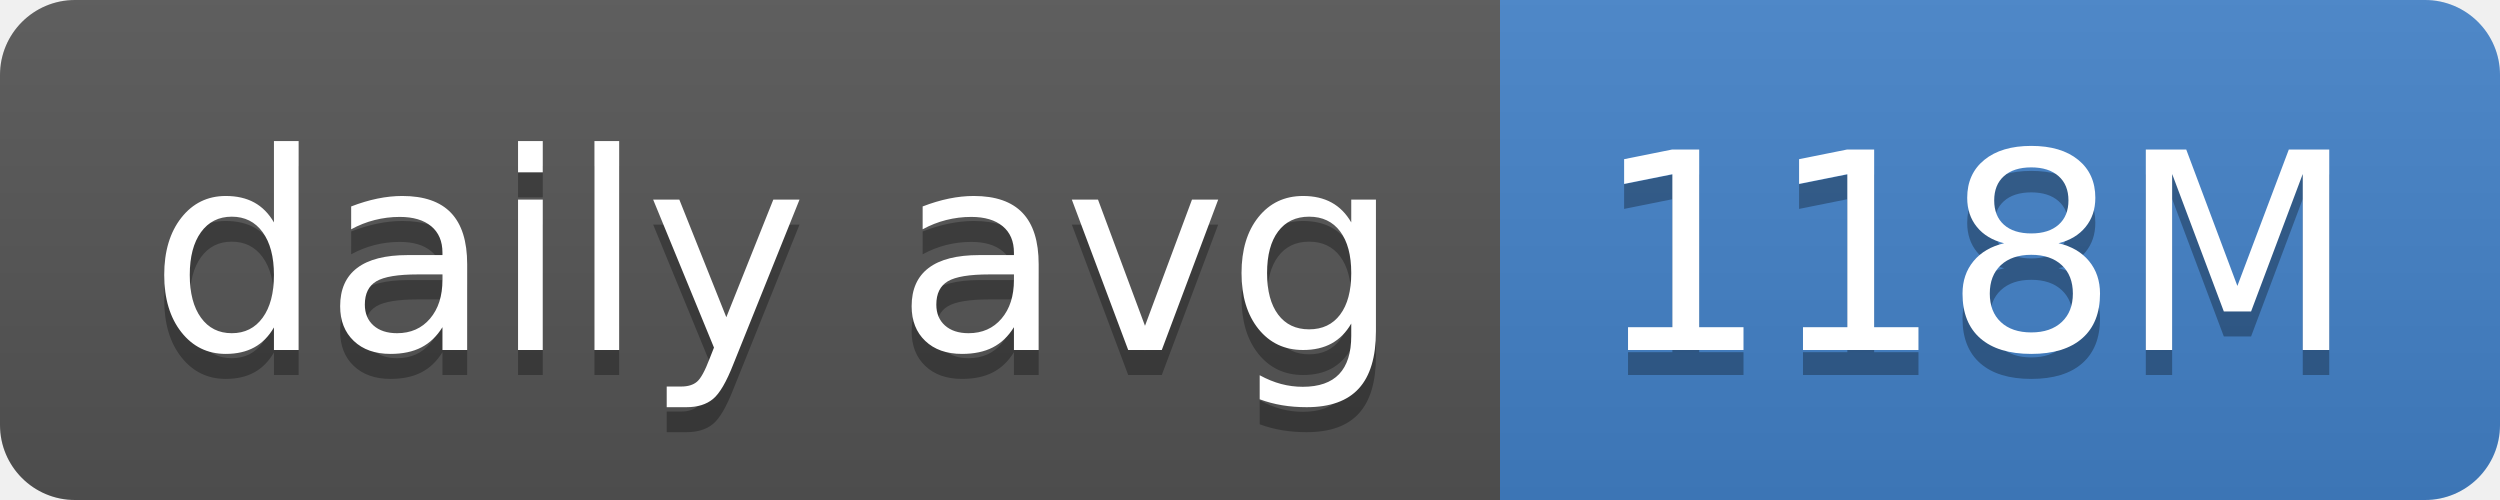
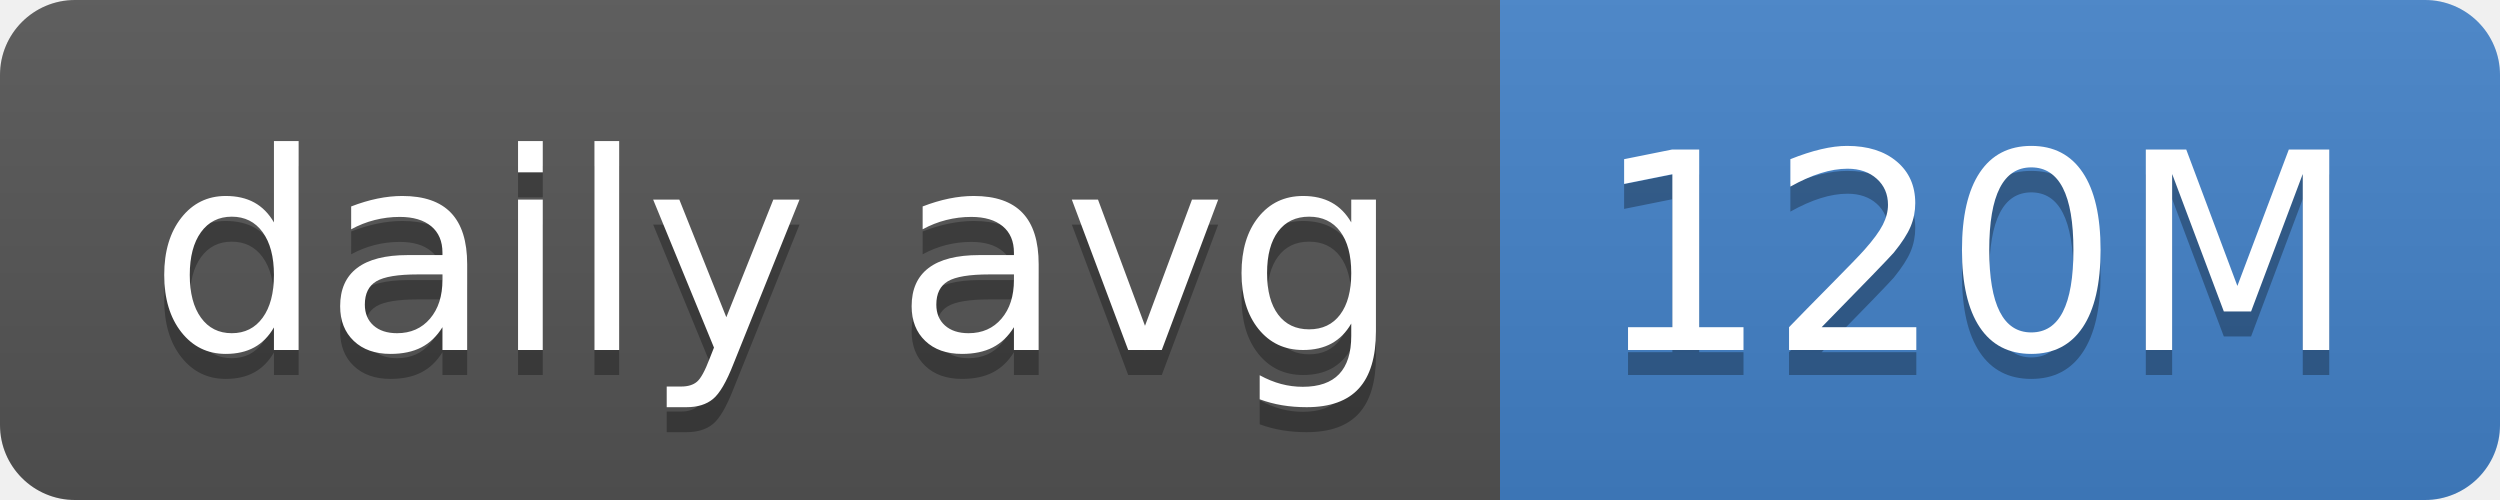
- <svg xmlns="http://www.w3.org/2000/svg" width="100" height="20" role="img" aria-label="daily avg: 118M">
+ <svg xmlns="http://www.w3.org/2000/svg" width="100" height="20" role="img" aria-label="daily avg: 120M">
  <linearGradient id="s" x2="0" y2="100%">
    <stop offset="0" stop-color="#bbb" stop-opacity=".1" />
    <stop offset="1" stop-opacity=".1" />
  </linearGradient>
  <clipPath id="r">
    <rect width="100" height="20" rx="3" fill="#fff" />
  </clipPath>
  <g clip-path="url(#r)">
    <rect width="60" height="20" fill="#555" />
    <rect x="60" width="40" height="20" fill="#4382c9" />
    <rect width="100" height="20" fill="url(#s)" />
  </g>
  <g fill="#fff" text-anchor="middle" font-family="Verdana,Geneva,DejaVu Sans,sans-serif" text-rendering="geometricPrecision" font-size="110">
    <text aria-hidden="true" x="310" y="150" fill="#010101" fill-opacity=".3" transform="scale(.1)" textLength="500">daily avg</text>
    <text x="310" y="140" transform="scale(.1)" fill="#fff" textLength="500">daily avg</text>
-     <text aria-hidden="true" x="790" y="150" fill="#010101" fill-opacity=".3" transform="scale(.1)" textLength="300">118M</text>
-     <text x="790" y="140" transform="scale(.1)" fill="#fff" textLength="300">118M</text>
+     <text aria-hidden="true" x="790" y="150" fill="#010101" fill-opacity=".3" transform="scale(.1)" textLength="300">120M</text>
+     <text x="790" y="140" transform="scale(.1)" fill="#fff" textLength="300">120M</text>
  </g>
</svg>
